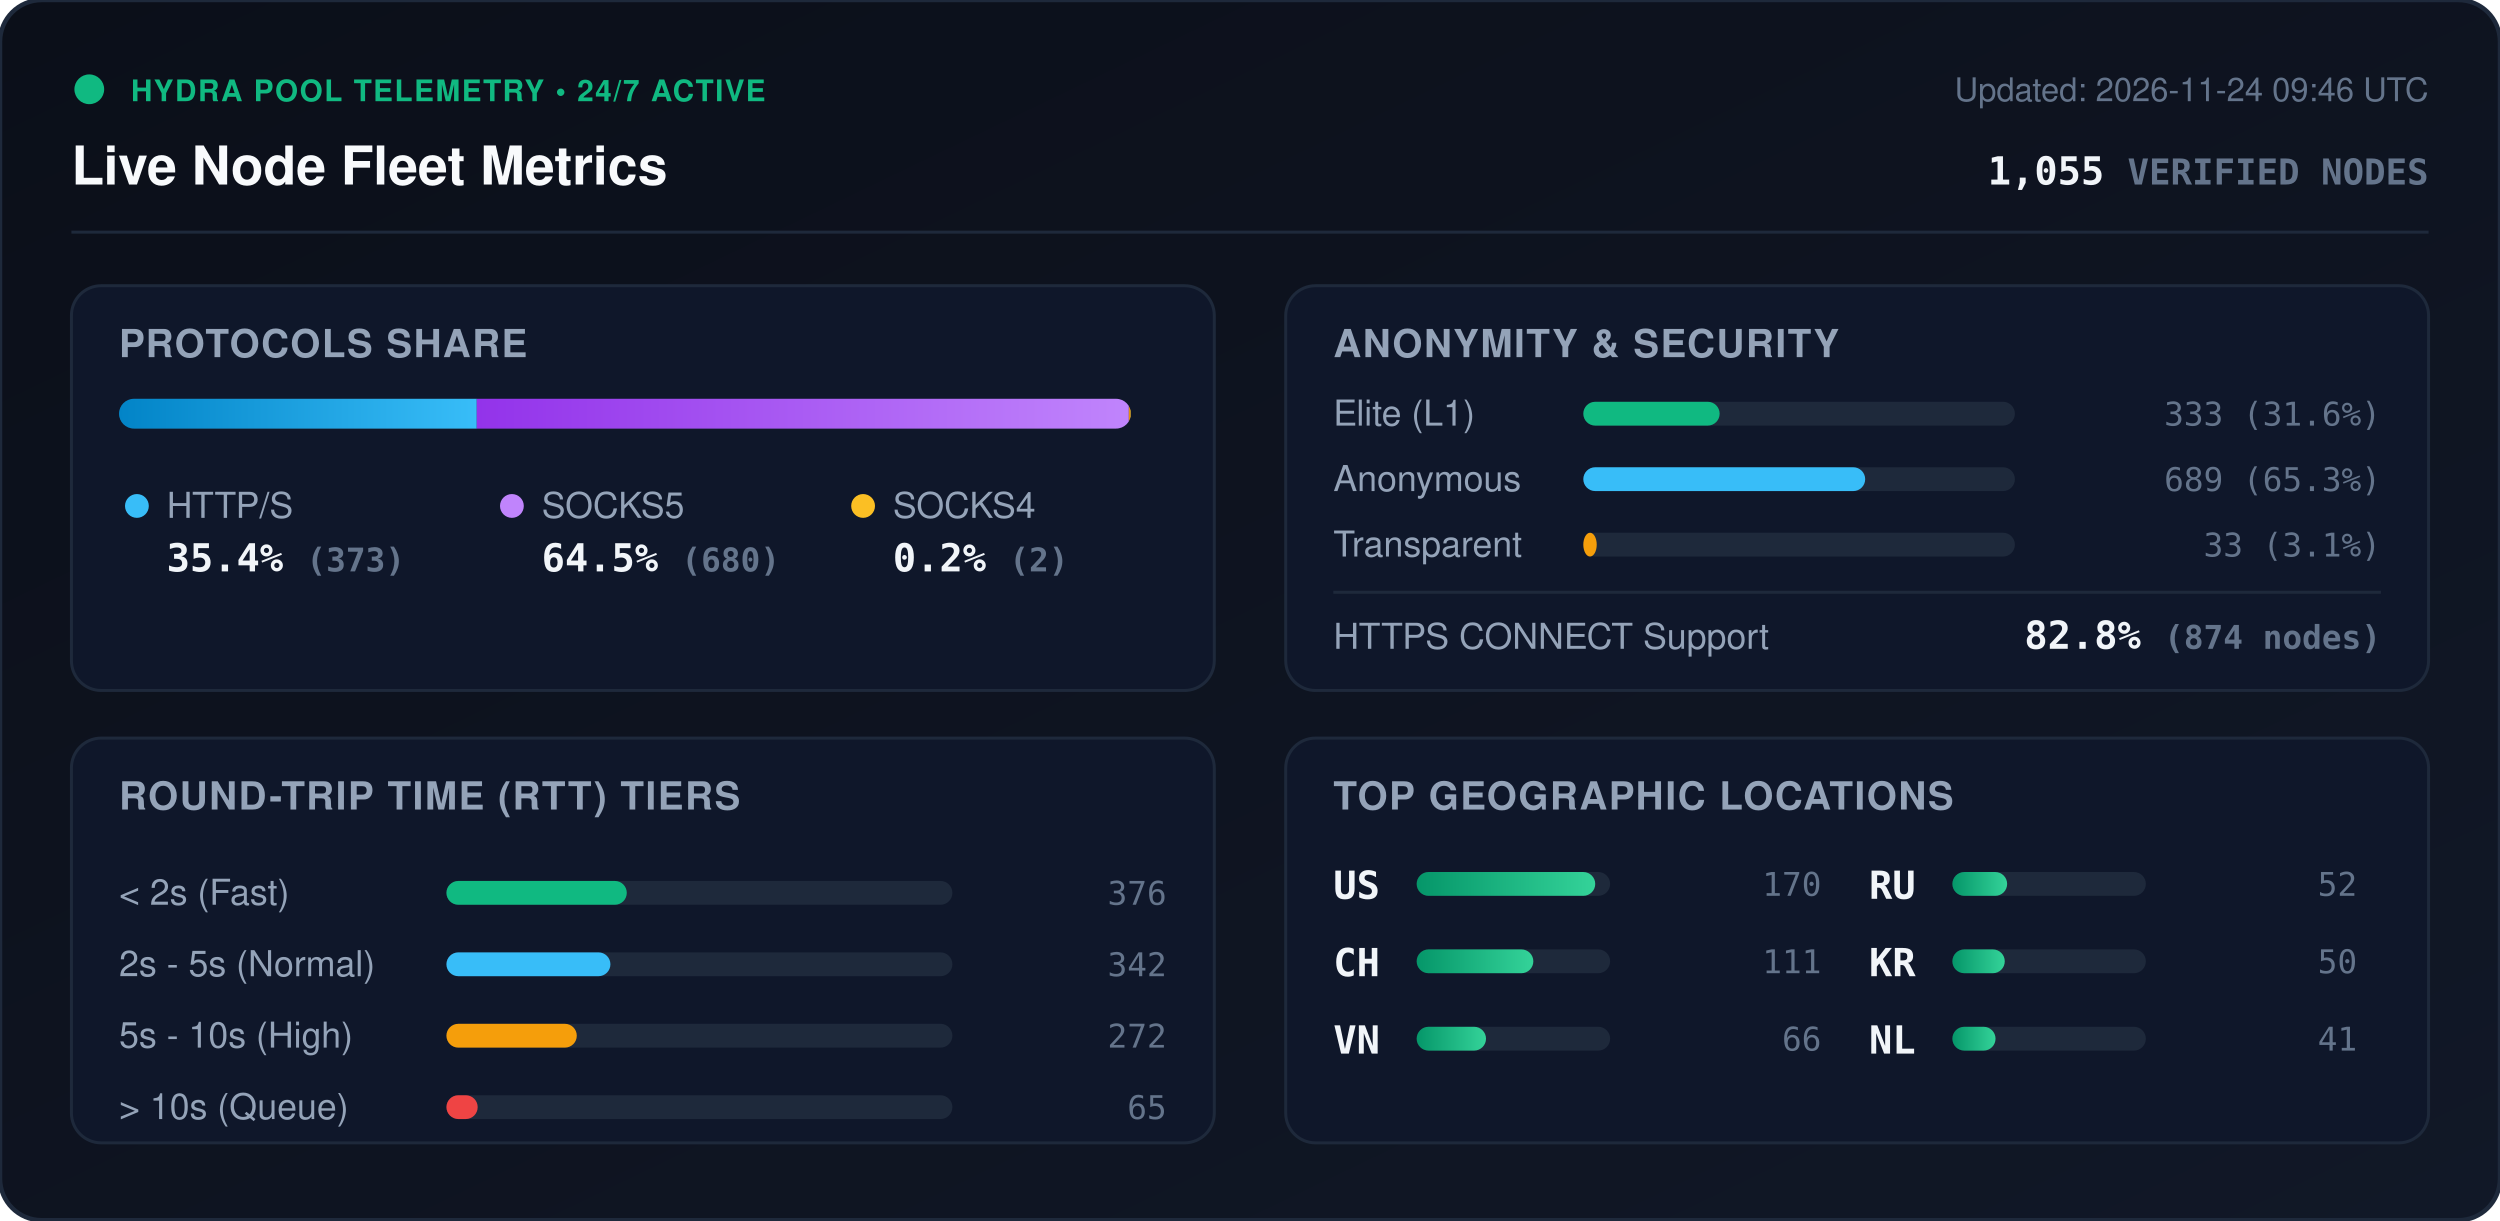
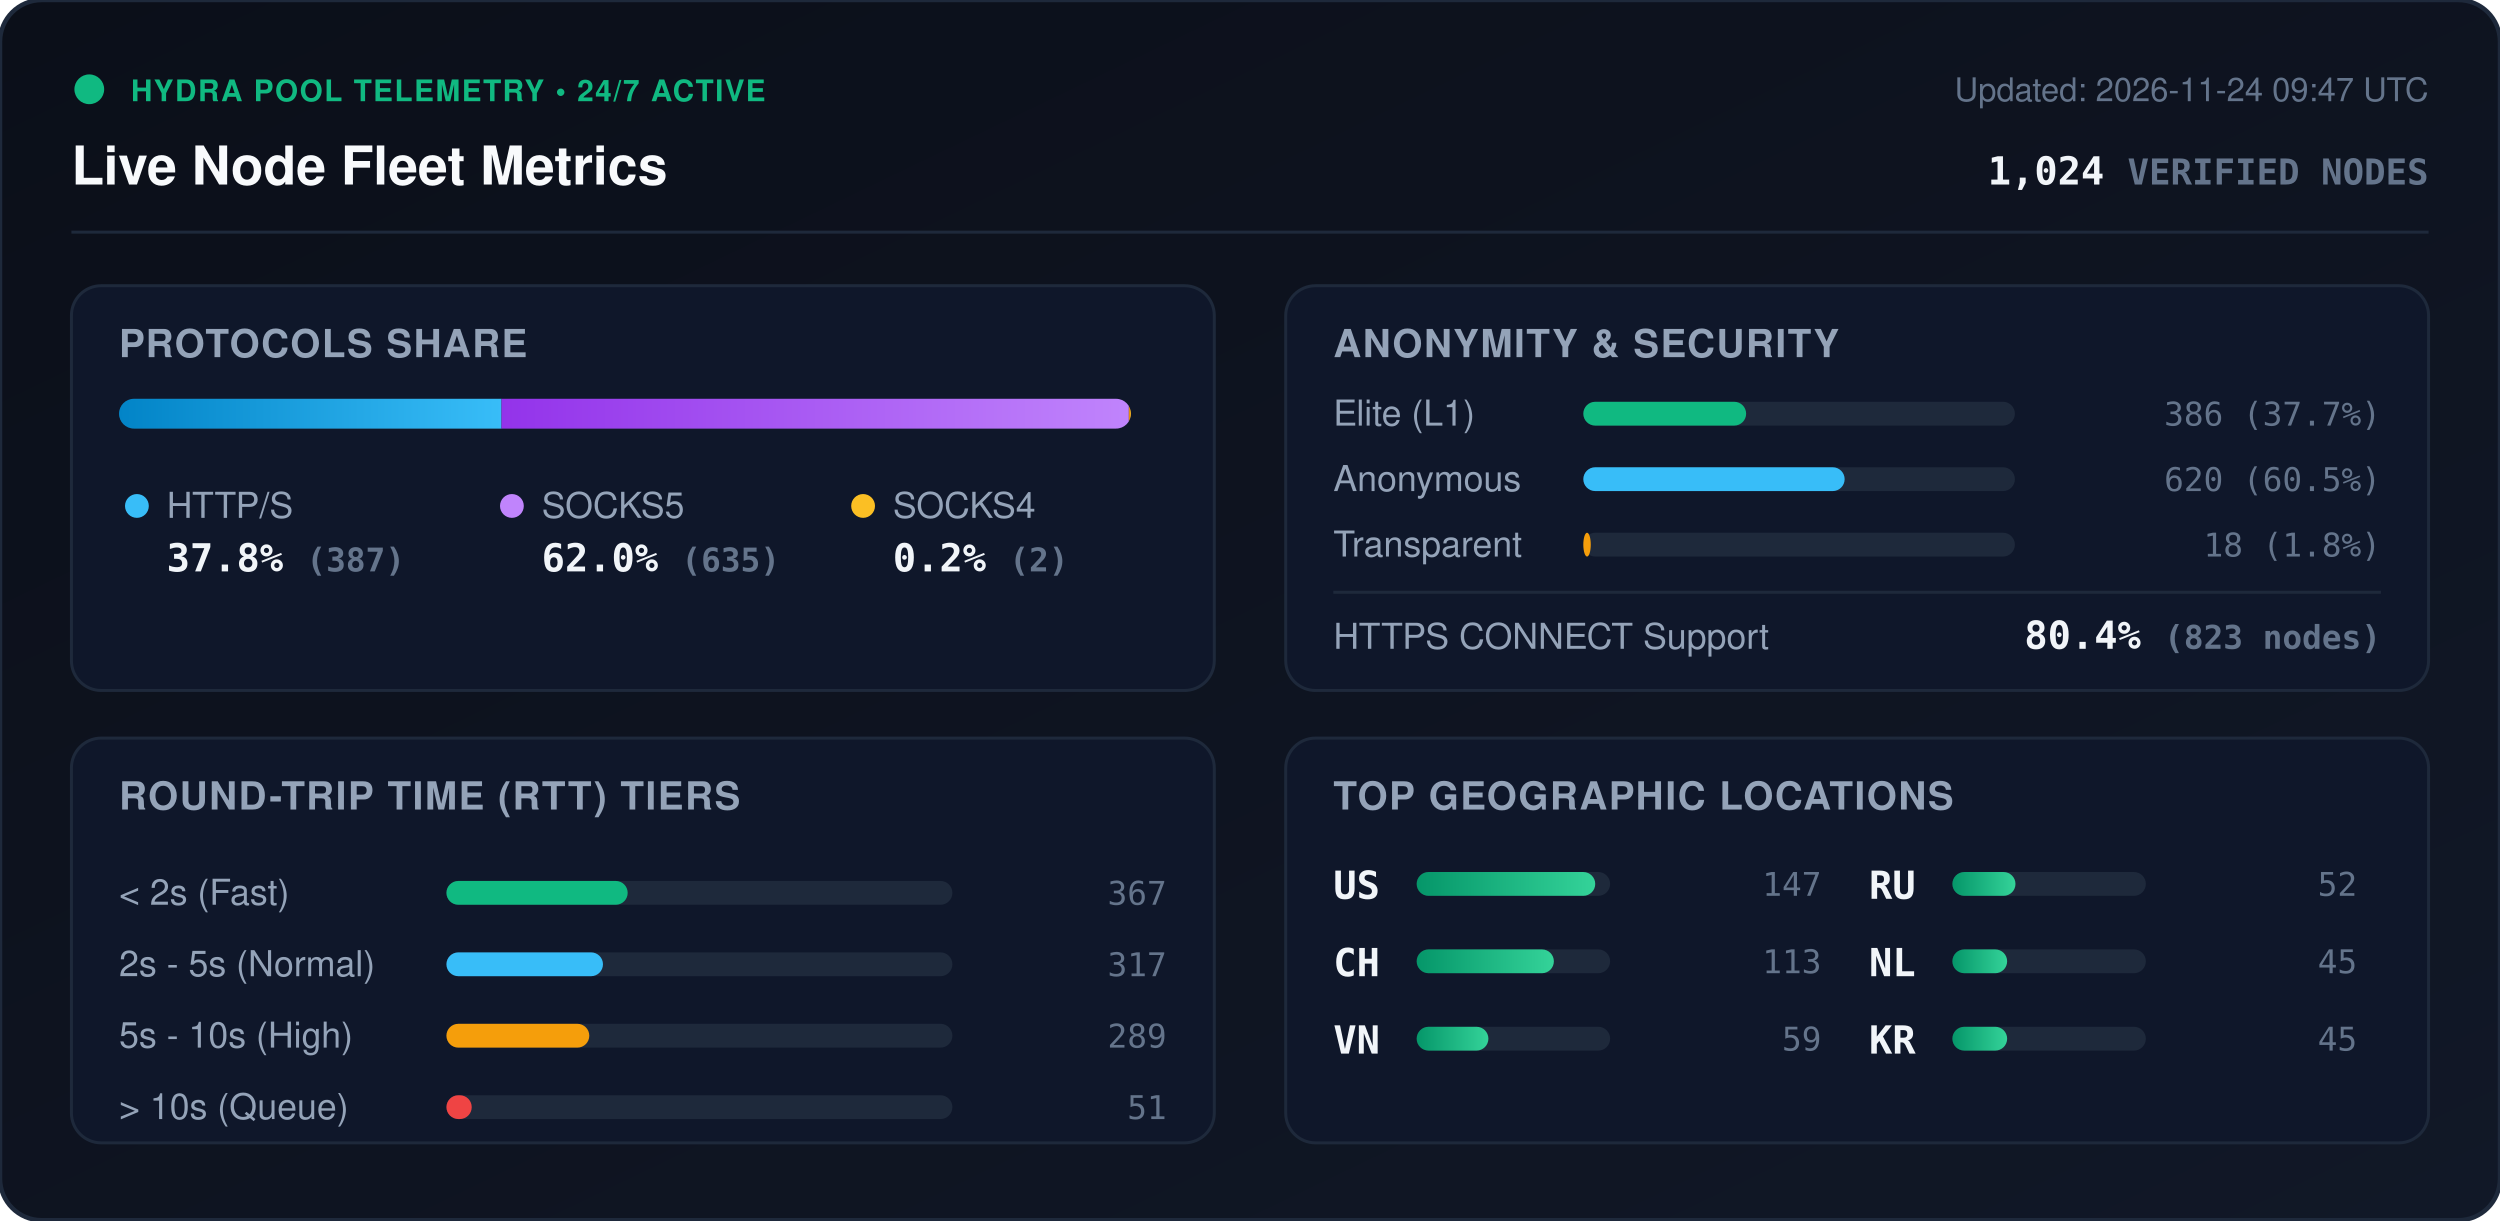
<svg xmlns="http://www.w3.org/2000/svg" viewBox="0 0 840 410" width="840" height="410" style="max-width: 100%; height: auto;">
  <defs>
    <linearGradient id="bg" x1="0%" y1="0%" x2="100%" y2="100%">
      <stop offset="0%" stop-color="#0b0f19" />
      <stop offset="100%" stop-color="#111827" />
    </linearGradient>
    <linearGradient id="bar-http" x1="0%" y1="0%" x2="100%" y2="0%">
      <stop offset="0%" stop-color="#0284c7" />
      <stop offset="100%" stop-color="#38bdf8" />
    </linearGradient>
    <linearGradient id="bar-socks5" x1="0%" y1="0%" x2="100%" y2="0%">
      <stop offset="0%" stop-color="#9333ea" />
      <stop offset="100%" stop-color="#c084fc" />
    </linearGradient>
    <linearGradient id="bar-socks4" x1="0%" y1="0%" x2="100%" y2="0%">
      <stop offset="0%" stop-color="#d97706" />
      <stop offset="100%" stop-color="#fbbf24" />
    </linearGradient>
    <linearGradient id="bar-green" x1="0%" y1="0%" x2="100%" y2="0%">
      <stop offset="0%" stop-color="#059669" />
      <stop offset="100%" stop-color="#34d399" />
    </linearGradient>
    <clipPath id="prog-track-clip">
      <rect width="340.0" height="10" rx="5" />
    </clipPath>
    <style>
      .title { font: 700 18px -apple-system, BlinkMacSystemFont, 'Segoe UI', Helvetica, Arial, sans-serif; fill: #f8fafc; }
      .sub { font: 500 11px -apple-system, BlinkMacSystemFont, 'Segoe UI', Helvetica, Arial, sans-serif; fill: #64748b; }
      .section-hdr { font: 600 13px -apple-system, BlinkMacSystemFont, 'Segoe UI', Helvetica, Arial, sans-serif; fill: #94a3b8; letter-spacing: 0.5px; }
      .metric-val { font: 700 13px -apple-system, BlinkMacSystemFont, 'Segoe UI', Helvetica, Arial, sans-serif; fill: #f1f5f9; }
      .metric-lbl { font: 500 12px -apple-system, BlinkMacSystemFont, 'Segoe UI', Helvetica, Arial, sans-serif; fill: #94a3b8; }
      .badge-txt { font: 700 10px -apple-system, BlinkMacSystemFont, 'Segoe UI', Helvetica, Arial, sans-serif; fill: #10b981; letter-spacing: 0.5px; }
      .mono { font-family: ui-monospace, SFMono-Regular, Menlo, Monaco, Consolas, monospace; }
      .pulse { animation: beacon 2s infinite ease-in-out; }
      @keyframes beacon { 0%, 100% { opacity: 1; } 50% { opacity: 0.35; } }
    </style>
  </defs>
  <rect width="840" height="410" rx="14" fill="url(#bg)" stroke="#1e293b" stroke-width="1.5" />
  <g transform="translate(24, 24)">
    <circle cx="6" cy="6" r="5" fill="#10b981" class="pulse" />
    <text x="20" y="10" class="badge-txt">HYDRA POOL TELEMETRY • 24/7 ACTIVE</text>
    <text x="0" y="38" class="title">Live Node Fleet Metrics</text>
-     <text x="792" y="10" text-anchor="end" class="sub">Updated: 2026-11-24 09:46 UTC</text>
-     <text x="792" y="38" text-anchor="end" class="metric-val mono" fill="#38bdf8">1,055 <tspan font-size="12" fill="#64748b">VERIFIED NODES</tspan>
+     <text x="792" y="10" text-anchor="end" class="sub">Updated: 2026-11-24 09:47 UTC</text>
+     <text x="792" y="38" text-anchor="end" class="metric-val mono" fill="#38bdf8">1,024 <tspan font-size="12" fill="#64748b">VERIFIED NODES</tspan>
    </text>
  </g>
  <line x1="24" y1="78" x2="816" y2="78" stroke="#1e293b" stroke-width="1" />
  <g transform="translate(24, 96)">
    <rect width="384" height="136" rx="10" fill="#0f172a" stroke="#1e293b" />
    <text x="16" y="24" class="section-hdr">PROTOCOLS SHARE</text>
    <g transform="translate(16, 38)">
      <rect width="340.0" height="10" rx="5" fill="#1e293b" />
      <g clip-path="url(#prog-track-clip)">
-         <rect x="0" width="120.2" height="10" fill="url(#bar-http)" />
-         <rect x="120.2" width="219.1" height="10" fill="url(#bar-socks5)" />
-         <rect x="339.3" width="0.6" height="10" fill="url(#bar-socks4)" />
+         <rect x="0" width="128.5" height="10" fill="url(#bar-http)" />
+         <rect x="128.5" width="210.8" height="10" fill="url(#bar-socks5)" />
+         <rect x="339.3" width="0.7" height="10" fill="url(#bar-socks4)" />
      </g>
    </g>
    <g transform="translate(16, 68)">
      <circle cx="6" cy="6" r="4" fill="#38bdf8" />
      <text x="16" y="10" class="metric-lbl">HTTP/S</text>
-       <text x="16" y="28" class="metric-val mono">35.4% <tspan font-size="11" fill="#64748b">(373)</tspan>
+       <text x="16" y="28" class="metric-val mono">37.8% <tspan font-size="11" fill="#64748b">(387)</tspan>
      </text>
      <circle cx="132" cy="6" r="4" fill="#c084fc" />
      <text x="142" y="10" class="metric-lbl">SOCKS5</text>
-       <text x="142" y="28" class="metric-val mono">64.5% <tspan font-size="11" fill="#64748b">(680)</tspan>
+       <text x="142" y="28" class="metric-val mono">62.0% <tspan font-size="11" fill="#64748b">(635)</tspan>
      </text>
      <circle cx="250" cy="6" r="4" fill="#fbbf24" />
      <text x="260" y="10" class="metric-lbl">SOCKS4</text>
      <text x="260" y="28" class="metric-val mono">0.2% <tspan font-size="11" fill="#64748b">(2)</tspan>
      </text>
    </g>
  </g>
  <g transform="translate(432, 96)">
    <rect width="384" height="136" rx="10" fill="#0f172a" stroke="#1e293b" />
    <text x="16" y="24" class="section-hdr">ANONYMITY &amp; SECURITY</text>
    <text x="16" y="47" class="metric-lbl">Elite (L1)</text>
    <rect x="100" y="39" width="145.0" height="8" rx="4" fill="#1e293b" />
-     <rect x="100" y="39" width="45.8" height="8" rx="4" fill="#10b981" />
-     <text x="368" y="47" text-anchor="end" class="mono sub" fill="#e2e8f0">333 (31.6%)</text>
+     <rect x="100" y="39" width="54.7" height="8" rx="4" fill="#10b981" />
+     <text x="368" y="47" text-anchor="end" class="mono sub" fill="#e2e8f0">386 (37.7%)</text>
    <text x="16" y="69" class="metric-lbl">Anonymous</text>
    <rect x="100" y="61" width="145.0" height="8" rx="4" fill="#1e293b" />
-     <rect x="100" y="61" width="94.7" height="8" rx="4" fill="#38bdf8" />
-     <text x="368" y="69" text-anchor="end" class="mono sub" fill="#e2e8f0">689 (65.3%)</text>
+     <rect x="100" y="61" width="87.8" height="8" rx="4" fill="#38bdf8" />
+     <text x="368" y="69" text-anchor="end" class="mono sub" fill="#e2e8f0">620 (60.5%)</text>
    <text x="16" y="91" class="metric-lbl">Transparent</text>
    <rect x="100" y="83" width="145.0" height="8" rx="4" fill="#1e293b" />
-     <rect x="100" y="83" width="4.5" height="8" rx="4" fill="#f59e0b" />
-     <text x="368" y="91" text-anchor="end" class="mono sub" fill="#e2e8f0">33 (3.1%)</text>
+     <rect x="100" y="83" width="2.5" height="8" rx="4" fill="#f59e0b" />
+     <text x="368" y="91" text-anchor="end" class="mono sub" fill="#e2e8f0">18 (1.8%)</text>
    <line x1="16" y1="103" x2="368" y2="103" stroke="#1e293b" stroke-width="1" />
    <text x="16" y="122" class="metric-lbl">HTTPS CONNECT Support</text>
-     <text x="368" y="122" text-anchor="end" class="metric-val mono" fill="#34d399">82.8% <tspan font-size="11" fill="#64748b">(874 nodes)</tspan>
+     <text x="368" y="122" text-anchor="end" class="metric-val mono" fill="#34d399">80.4% <tspan font-size="11" fill="#64748b">(823 nodes)</tspan>
    </text>
  </g>
  <g transform="translate(24, 248)">
    <rect width="384" height="136" rx="10" fill="#0f172a" stroke="#1e293b" />
    <text x="16" y="24" class="section-hdr">ROUND-TRIP TIME (RTT) TIERS</text>
    <g transform="translate(16, 42)">
      <text x="0" y="14" class="metric-lbl">&lt; 2s (Fast)</text>
      <rect x="110" y="6" width="170" height="8" rx="4" fill="#1e293b" />
-       <rect x="110" y="6" width="60.6" height="8" rx="4" fill="#10b981" />
-       <text x="352" y="14" text-anchor="end" class="mono sub">376</text>
+       <rect x="110" y="6" width="60.9" height="8" rx="4" fill="#10b981" />
+       <text x="352" y="14" text-anchor="end" class="mono sub">367</text>
      <text x="0" y="38" class="metric-lbl">2s - 5s (Normal)</text>
      <rect x="110" y="30" width="170" height="8" rx="4" fill="#1e293b" />
-       <rect x="110" y="30" width="55.1" height="8" rx="4" fill="#38bdf8" />
-       <text x="352" y="38" text-anchor="end" class="mono sub">342</text>
+       <rect x="110" y="30" width="52.6" height="8" rx="4" fill="#38bdf8" />
+       <text x="352" y="38" text-anchor="end" class="mono sub">317</text>
      <text x="0" y="62" class="metric-lbl">5s - 10s (High)</text>
      <rect x="110" y="54" width="170" height="8" rx="4" fill="#1e293b" />
-       <rect x="110" y="54" width="43.8" height="8" rx="4" fill="#f59e0b" />
-       <text x="352" y="62" text-anchor="end" class="mono sub">272</text>
+       <rect x="110" y="54" width="48.0" height="8" rx="4" fill="#f59e0b" />
+       <text x="352" y="62" text-anchor="end" class="mono sub">289</text>
      <text x="0" y="86" class="metric-lbl">&gt; 10s (Queue)</text>
      <rect x="110" y="78" width="170" height="8" rx="4" fill="#1e293b" />
-       <rect x="110" y="78" width="10.5" height="8" rx="4" fill="#ef4444" />
-       <text x="352" y="86" text-anchor="end" class="mono sub">65</text>
+       <rect x="110" y="78" width="8.5" height="8" rx="4" fill="#ef4444" />
+       <text x="352" y="86" text-anchor="end" class="mono sub">51</text>
    </g>
  </g>
  <g transform="translate(432, 248)">
    <rect width="384" height="136" rx="10" fill="#0f172a" stroke="#1e293b" />
    <text x="16" y="24" class="section-hdr">TOP GEOGRAPHIC LOCATIONS</text>
    <g transform="translate(16, 42)">
      <g transform="translate(0, 0)">
        <text x="0" y="12" class="mono metric-val" font-size="12">US</text>
        <rect x="28" y="3" width="65" height="8" rx="4" fill="#1e293b" />
        <rect x="28" y="3" width="60.0" height="8" rx="4" fill="url(#bar-green)" />
-         <text x="164" y="11" text-anchor="end" class="mono sub">170</text>
+         <text x="164" y="11" text-anchor="end" class="mono sub">147</text>
      </g>
      <g transform="translate(0, 26)">
        <text x="0" y="12" class="mono metric-val" font-size="12">CH</text>
        <rect x="28" y="3" width="65" height="8" rx="4" fill="#1e293b" />
-         <rect x="28" y="3" width="39.2" height="8" rx="4" fill="url(#bar-green)" />
-         <text x="164" y="11" text-anchor="end" class="mono sub">111</text>
+         <rect x="28" y="3" width="46.1" height="8" rx="4" fill="url(#bar-green)" />
+         <text x="164" y="11" text-anchor="end" class="mono sub">113</text>
      </g>
      <g transform="translate(0, 52)">
        <text x="0" y="12" class="mono metric-val" font-size="12">VN</text>
        <rect x="28" y="3" width="65" height="8" rx="4" fill="#1e293b" />
-         <rect x="28" y="3" width="23.3" height="8" rx="4" fill="url(#bar-green)" />
-         <text x="164" y="11" text-anchor="end" class="mono sub">66</text>
+         <rect x="28" y="3" width="24.1" height="8" rx="4" fill="url(#bar-green)" />
+         <text x="164" y="11" text-anchor="end" class="mono sub">59</text>
      </g>
      <g transform="translate(180, 0)">
        <text x="0" y="12" class="mono metric-val" font-size="12">RU</text>
        <rect x="28" y="3" width="65" height="8" rx="4" fill="#1e293b" />
-         <rect x="28" y="3" width="18.4" height="8" rx="4" fill="url(#bar-green)" />
+         <rect x="28" y="3" width="21.2" height="8" rx="4" fill="url(#bar-green)" />
        <text x="164" y="11" text-anchor="end" class="mono sub">52</text>
      </g>
      <g transform="translate(180, 26)">
+         <text x="0" y="12" class="mono metric-val" font-size="12">NL</text>
+         <rect x="28" y="3" width="65" height="8" rx="4" fill="#1e293b" />
+         <rect x="28" y="3" width="18.4" height="8" rx="4" fill="url(#bar-green)" />
+         <text x="164" y="11" text-anchor="end" class="mono sub">45</text>
+       </g>
+       <g transform="translate(180, 52)">
        <text x="0" y="12" class="mono metric-val" font-size="12">KR</text>
        <rect x="28" y="3" width="65" height="8" rx="4" fill="#1e293b" />
-         <rect x="28" y="3" width="17.6" height="8" rx="4" fill="url(#bar-green)" />
-         <text x="164" y="11" text-anchor="end" class="mono sub">50</text>
-       </g>
-       <g transform="translate(180, 52)">
-         <text x="0" y="12" class="mono metric-val" font-size="12">NL</text>
-         <rect x="28" y="3" width="65" height="8" rx="4" fill="#1e293b" />
-         <rect x="28" y="3" width="14.5" height="8" rx="4" fill="url(#bar-green)" />
-         <text x="164" y="11" text-anchor="end" class="mono sub">41</text>
+         <rect x="28" y="3" width="18.4" height="8" rx="4" fill="url(#bar-green)" />
+         <text x="164" y="11" text-anchor="end" class="mono sub">45</text>
      </g>
    </g>
  </g>
</svg>
